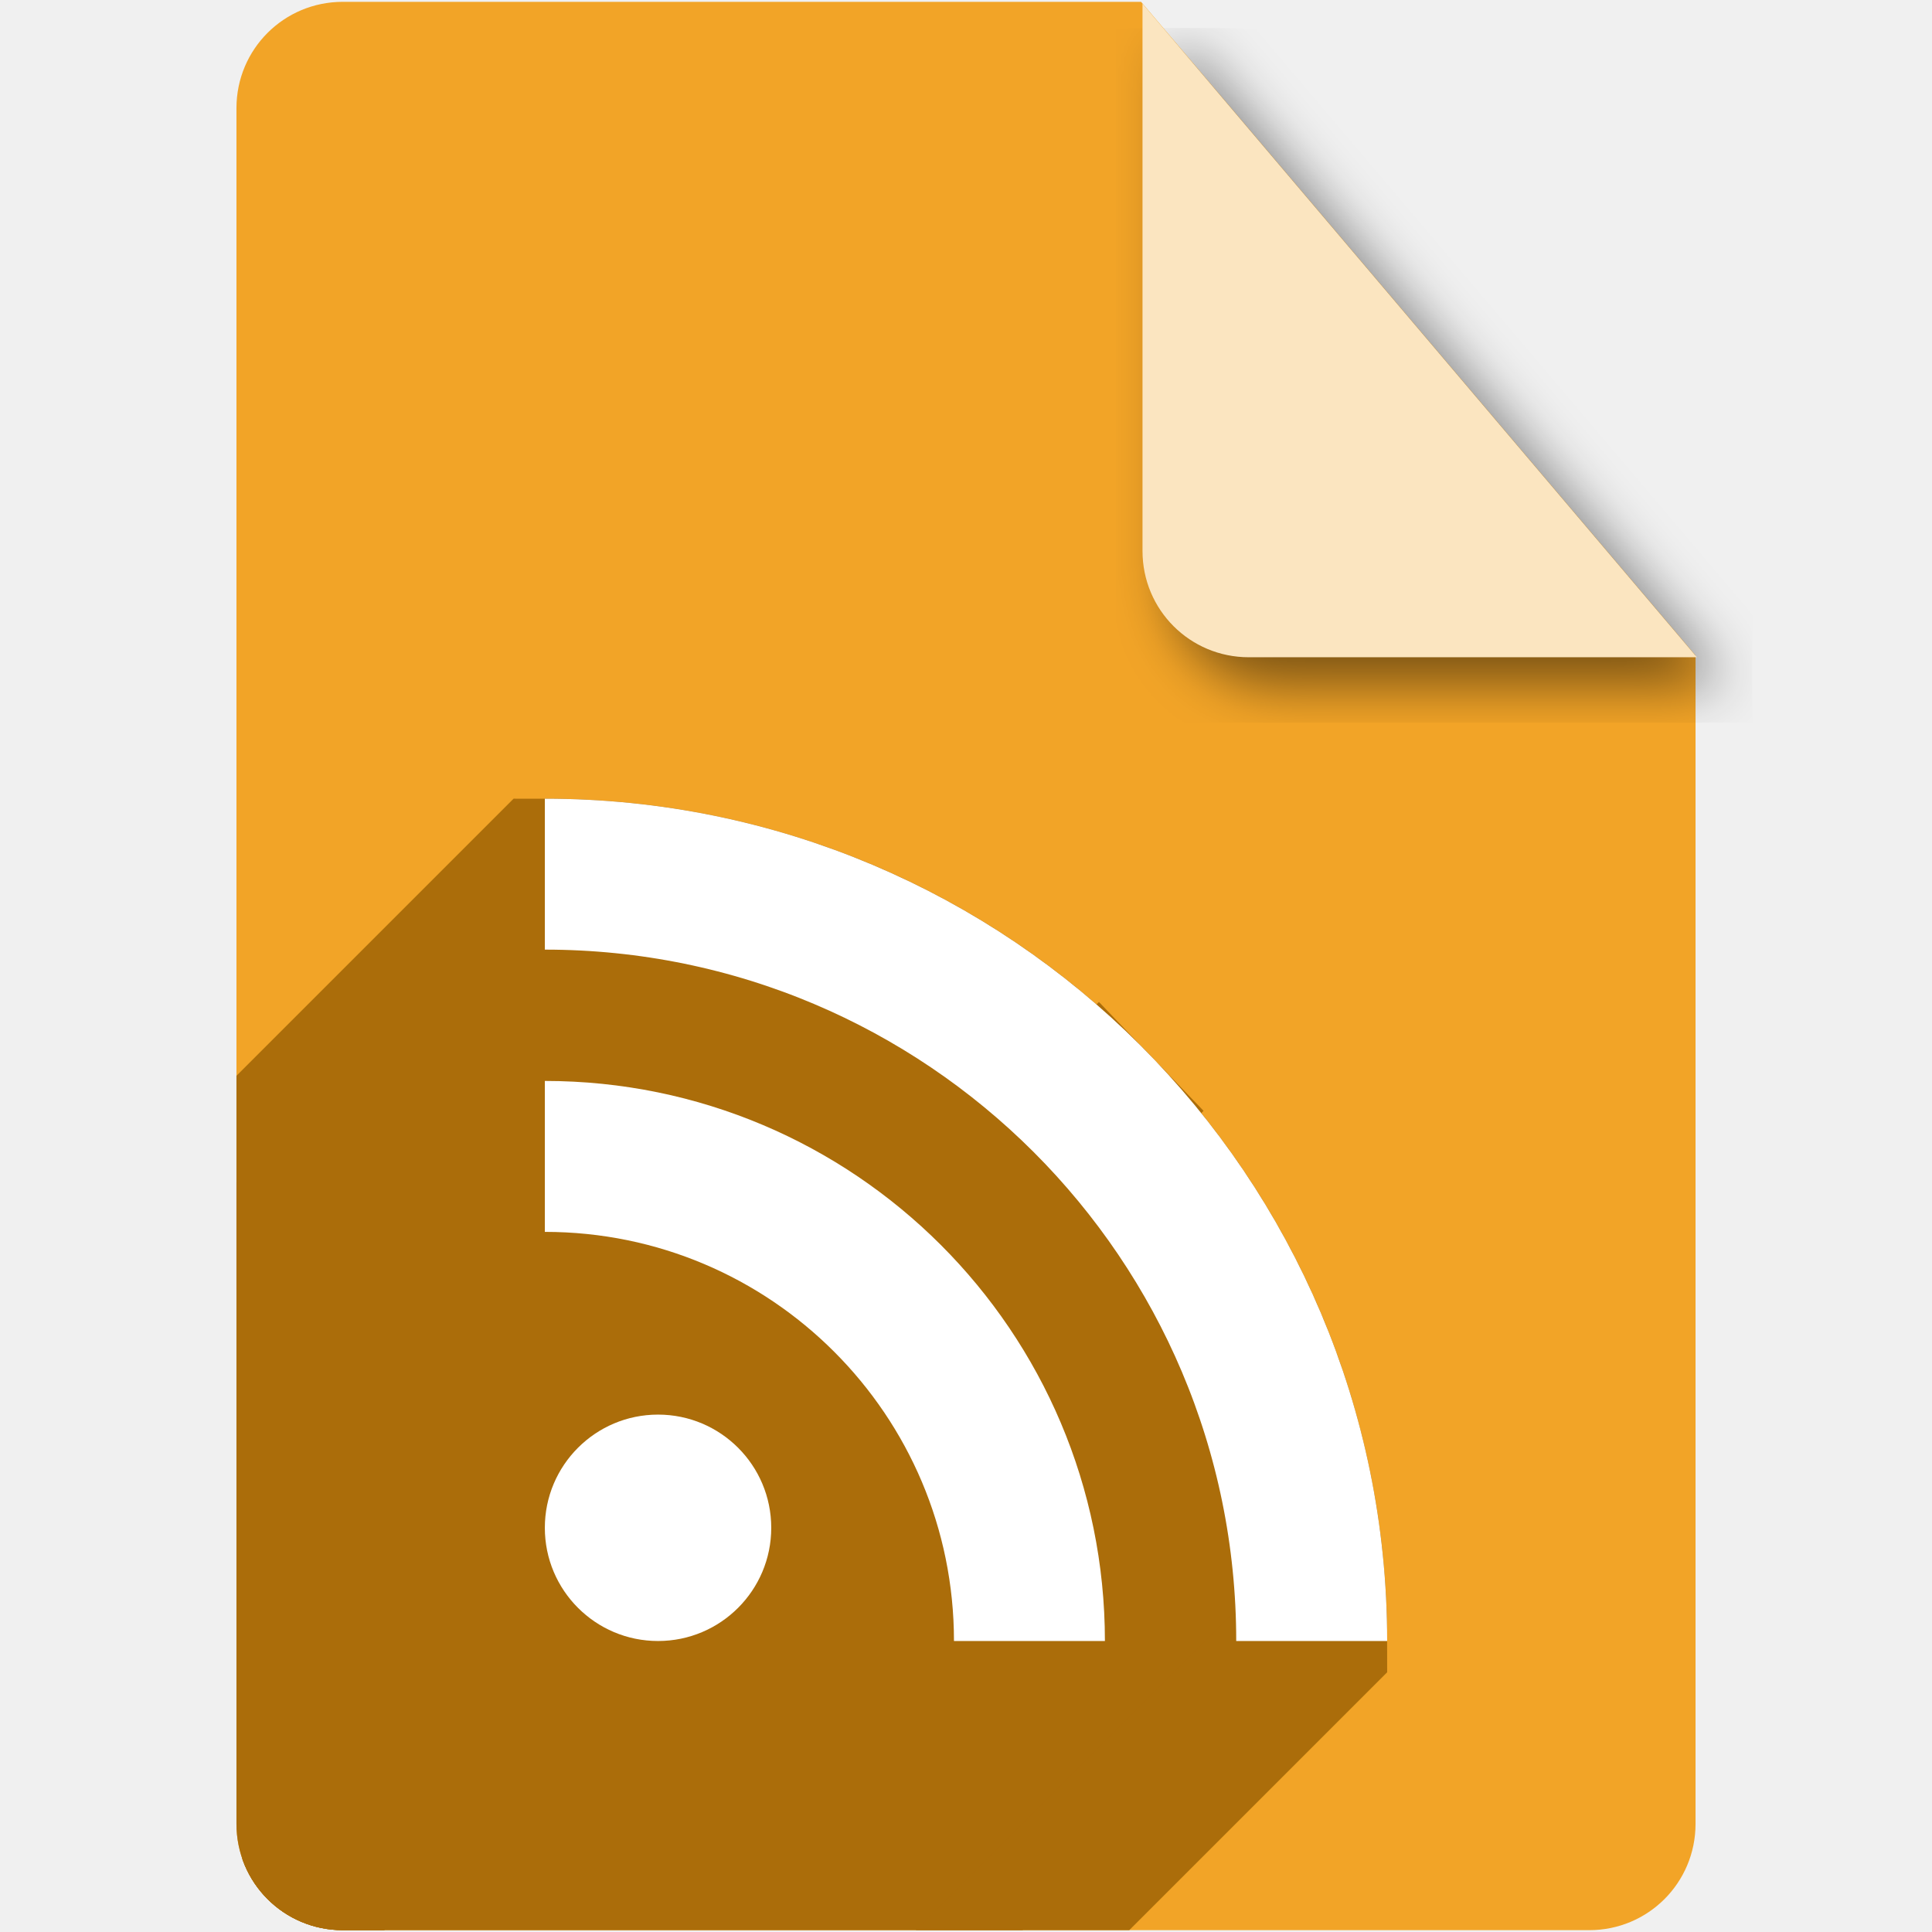
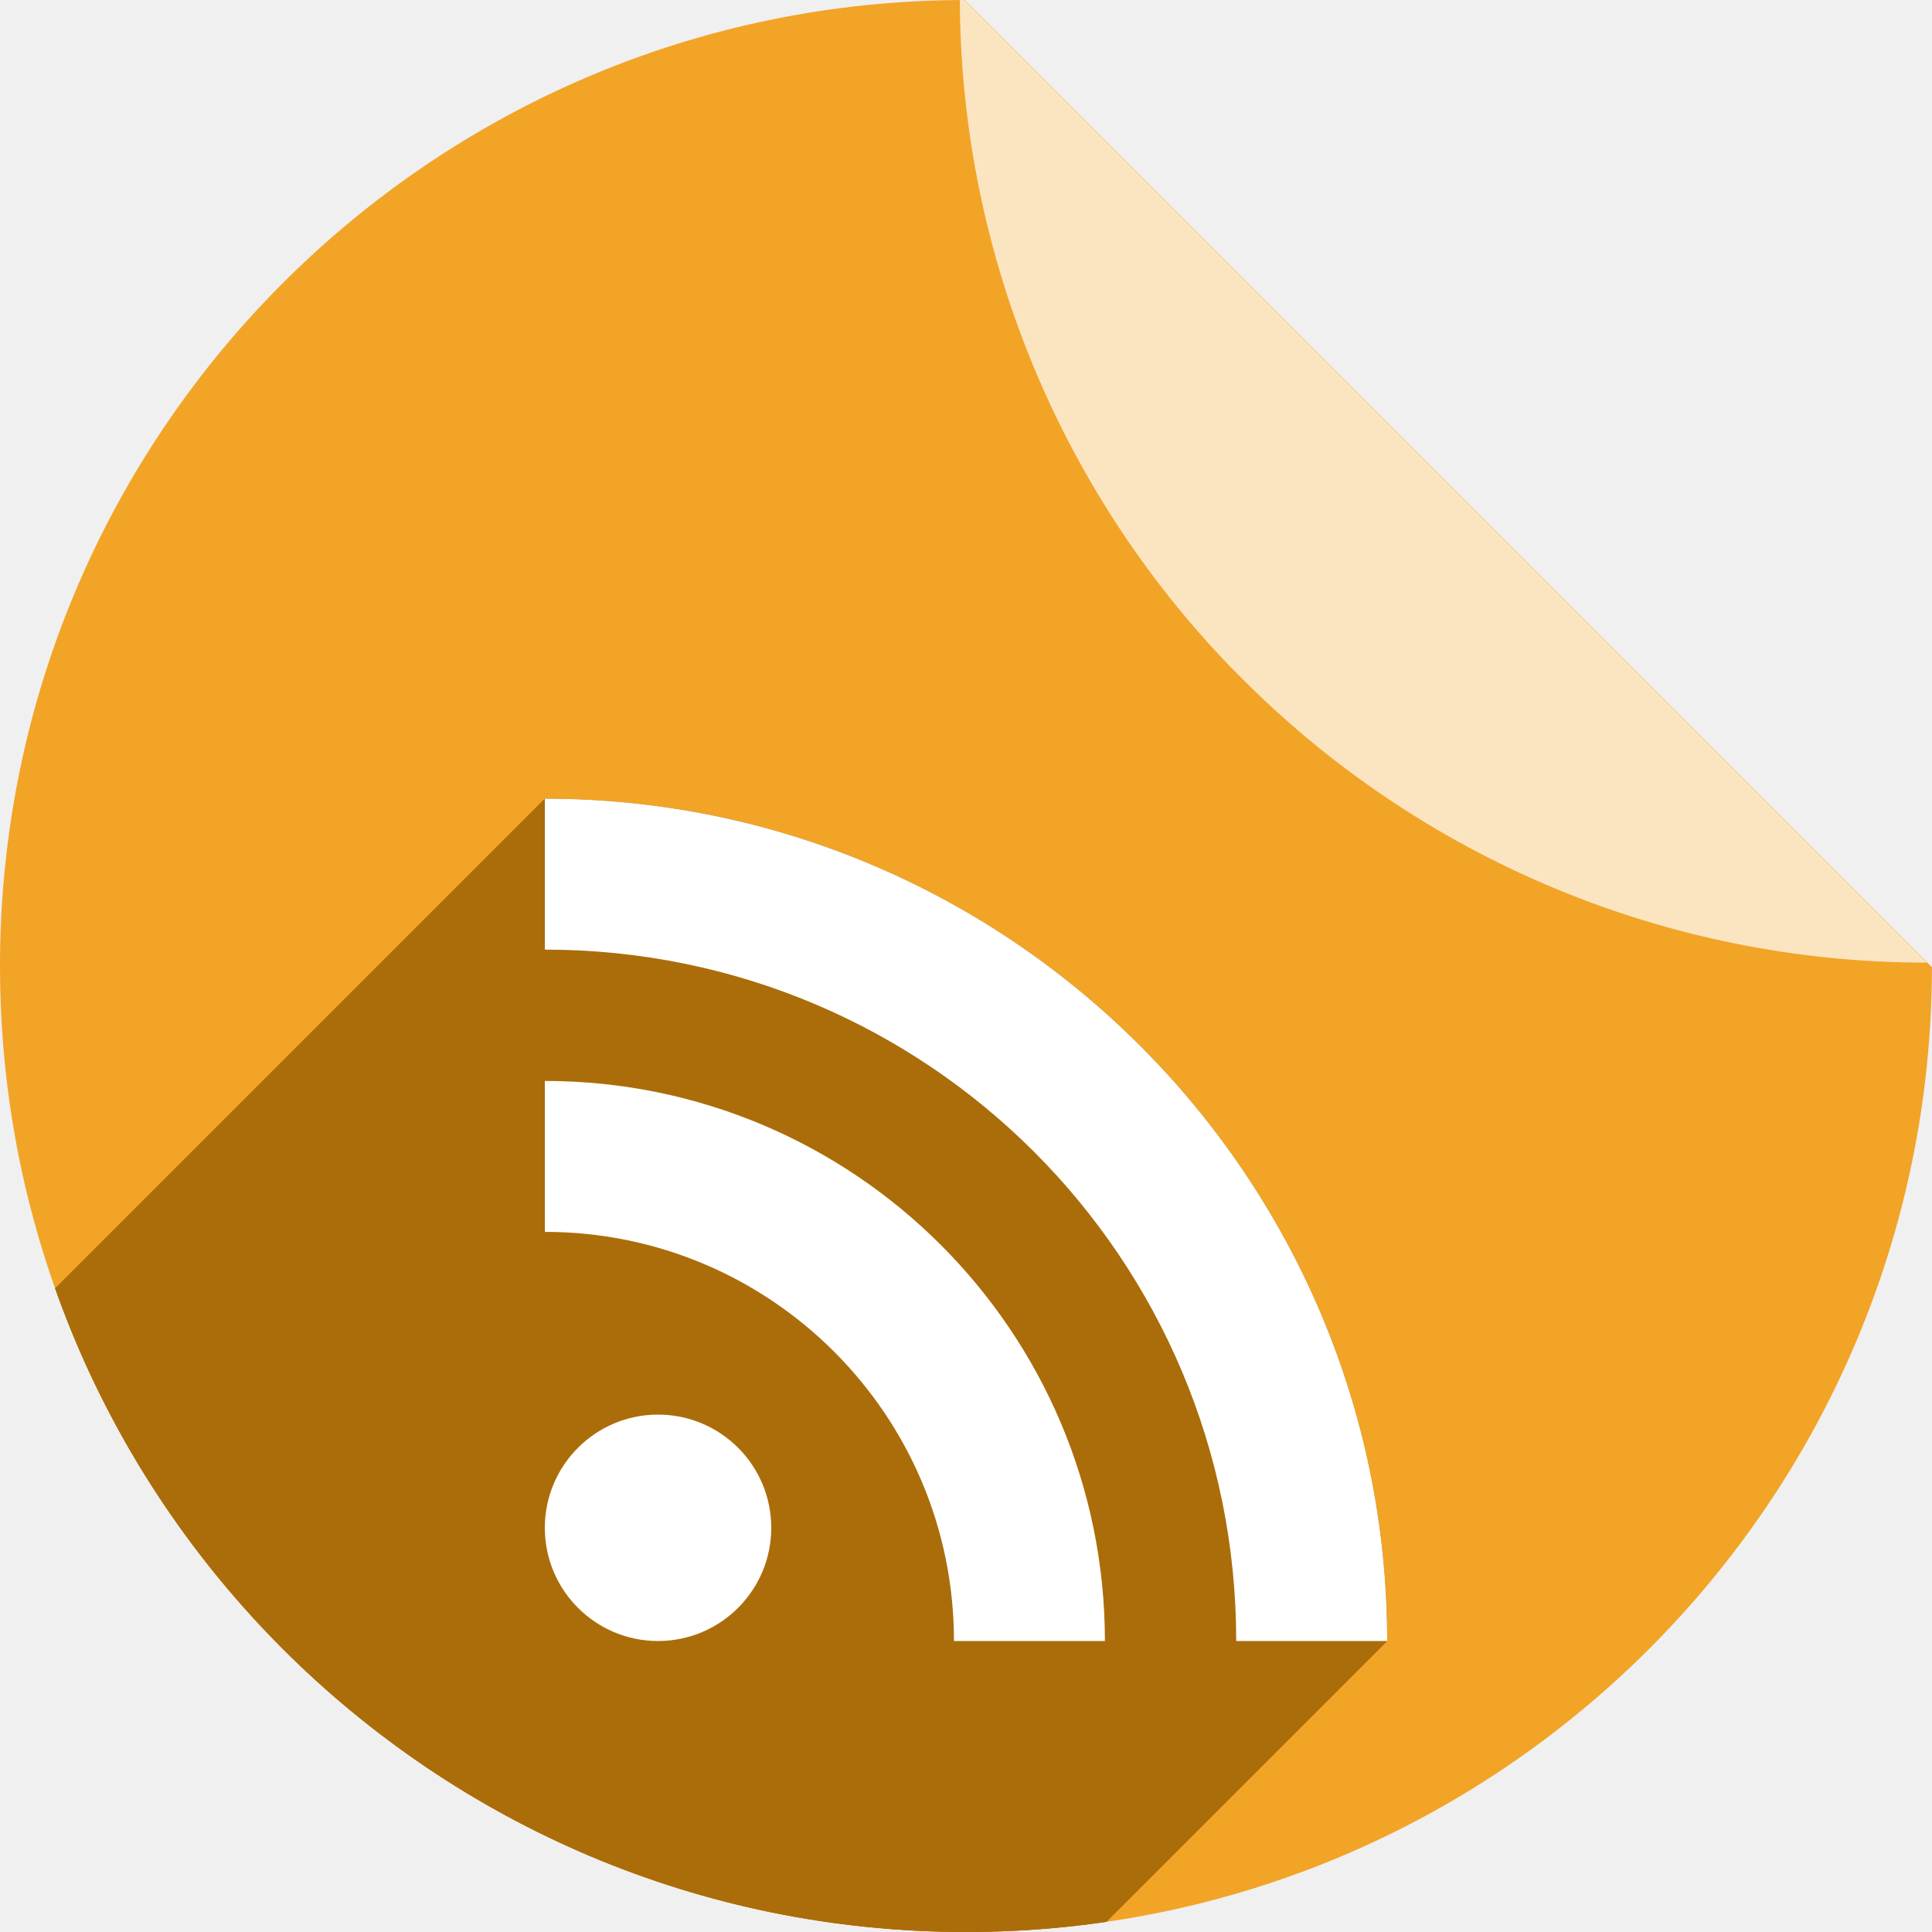
<svg xmlns="http://www.w3.org/2000/svg" xmlns:xlink="http://www.w3.org/1999/xlink" version="1.1" id="svg2" viewBox="0 0 256 256" height="256" width="256">
  <defs id="defs4">
-     <radialGradient cx="0" cy="0" r="1" fx="0" fy="0" id="radialGradient4895" gradientUnits="userSpaceOnUse" gradientTransform="matrix(45.12491,0,0,-45.12491,74.97295,125.501)" spreadMethod="pad">
-       <stop id="stop4899" style="stop-color:#ebeaea;stop-opacity:1" offset="0" />
-       <stop id="stop4901" style="stop-color:#ebeaea;stop-opacity:1" offset="1" />
+     <radialGradient spreadMethod="pad" gradientTransform="matrix(45.12491,0,0,-45.12491,74.97295,125.501)" gradientUnits="userSpaceOnUse" id="radialGradient4895" fy="0" fx="0" r="1" cy="0" cx="0">
+       <stop offset="0" style="stop-color:#ebeaea;stop-opacity:1" id="stop4899" />
+       <stop offset="1" style="stop-color:#ebeaea;stop-opacity:1" id="stop4901" />
    </radialGradient>
-     <filter id="filter4301" style="color-interpolation-filters:sRGB;">
-       <feFlood id="feFlood4303" result="flood" flood-color="rgb(0,0,0)" flood-opacity="0.498" />
-       <feComposite id="feComposite4305" result="composite1" operator="in" in2="SourceGraphic" in="flood" />
-       <feGaussianBlur id="feGaussianBlur4307" result="blur" stdDeviation="3.7" in="composite1" />
-       <feOffset id="feOffset4309" result="offset" dy="3.7" dx="3.8" />
-       <feComposite id="feComposite4311" result="composite2" operator="over" in2="offset" in="SourceGraphic" />
+     <filter style="color-interpolation-filters:sRGB;" id="filter4301">
+       <feFlood flood-opacity="0.498" flood-color="rgb(0,0,0)" result="flood" id="feFlood4303" />
+       <feComposite in="flood" in2="SourceGraphic" operator="in" result="composite1" id="feComposite4305" />
+       <feGaussianBlur in="composite1" stdDeviation="3.7" result="blur" id="feGaussianBlur4307" />
+       <feOffset dx="3.8" dy="3.7" result="offset" id="feOffset4309" />
+       <feComposite in="SourceGraphic" in2="offset" operator="over" result="composite2" id="feComposite4311" />
    </filter>
-     <radialGradient spreadMethod="pad" gradientTransform="matrix(228.3269,0,0,222.7123,48.68469,874.0012)" gradientUnits="userSpaceOnUse" xlink:href="#radialGradient4895" id="radialGradient8118" fy="0" fx="0" r="0.81" cy="0" cx="0" />
-     <radialGradient spreadMethod="pad" gradientTransform="matrix(45.12491,0,0,-45.12491,74.97295,125.501)" gradientUnits="userSpaceOnUse" id="radialGradient4453" fy="0" fx="0" r="1" cy="0" cx="0">
-       <stop offset="0" style="stop-color:#ffffff;stop-opacity:1" id="stop4455" />
-       <stop offset="0.81" style="stop-color:#ebeaea;stop-opacity:1" id="stop4457" />
-       <stop offset="0.81" style="stop-color:#ebeaea;stop-opacity:1" id="stop4459" />
-       <stop offset="1" style="stop-color:#d4d3d4;stop-opacity:1" id="stop4461" />
+     <radialGradient cx="0" cy="0" r="0.81" fx="0" fy="0" id="radialGradient8118" xlink:href="#radialGradient4895" gradientUnits="userSpaceOnUse" gradientTransform="matrix(228.3269,0,0,222.7123,48.68469,874.0012)" spreadMethod="pad" />
+     <radialGradient cx="0" cy="0" r="1" fx="0" fy="0" id="radialGradient4453" gradientUnits="userSpaceOnUse" gradientTransform="matrix(45.12491,0,0,-45.12491,74.97295,125.501)" spreadMethod="pad">
+       <stop id="stop4455" style="stop-color:#ffffff;stop-opacity:1" offset="0" />
+       <stop id="stop4457" style="stop-color:#ebeaea;stop-opacity:1" offset="0.81" />
+       <stop id="stop4459" style="stop-color:#ebeaea;stop-opacity:1" offset="0.81" />
+       <stop id="stop4461" style="stop-color:#d4d3d4;stop-opacity:1" offset="1" />
    </radialGradient>
-     <clipPath clipPathUnits="userSpaceOnUse" id="clipPath5238">
-       <path style="fill:#df1818;fill-opacity:1" d="m 151.201,796.605 -105.781,0 c -7.804,0 -14.088,6.282 -14.088,14.086 l 0,227.34 c 0,7.804 6.284,14.088 14.088,14.088 l 165.162,0 c 7.804,0 14.086,-6.284 14.086,-14.088 l 0,-154.822 -73.467,-86.604 z" id="path5240" />
+     <clipPath id="clipPath5238" clipPathUnits="userSpaceOnUse">
+       <path id="path5240" d="m 151.201,796.605 -105.781,0 c -7.804,0 -14.088,6.282 -14.088,14.086 l 0,227.34 c 0,7.804 6.284,14.088 14.088,14.088 l 165.162,0 c 7.804,0 14.086,-6.284 14.086,-14.088 l 0,-154.822 -73.467,-86.604 z" style="fill:#df1818;fill-opacity:1" />
    </clipPath>
-     <clipPath id="clipPath5105" clipPathUnits="userSpaceOnUse">
-       <path style="fill:#df1818;fill-opacity:1" d="m 151.201,0.243 -105.781,0 c -7.804,0 -14.088,6.282 -14.088,14.086 l 0,227.34 c 0,7.804 6.284,14.088 14.088,14.088 l 165.162,0 c 7.804,0 14.086,-6.284 14.086,-14.088 l 0,-154.822 -73.467,-86.604 z" id="path5107" />
+     <clipPath clipPathUnits="userSpaceOnUse" id="clipPath5105">
+       <path id="path5107" d="m 151.201,0.243 -105.781,0 c -7.804,0 -14.088,6.282 -14.088,14.086 l 0,227.34 c 0,7.804 6.284,14.088 14.088,14.088 l 165.162,0 c 7.804,0 14.086,-6.284 14.086,-14.088 l 0,-154.822 -73.467,-86.604 z" style="fill:#df1818;fill-opacity:1" />
    </clipPath>
-     <clipPath clipPathUnits="userSpaceOnUse" id="clipPath4312">
-       <path style="fill:#4a7ecd;fill-opacity:1" d="m 151.201,796.605 -105.781,0 c -7.804,0 -14.088,6.282 -14.088,14.086 l 0,227.34 c 0,7.804 6.284,14.088 14.088,14.088 l 165.162,0 c 7.804,0 14.086,-6.284 14.086,-14.088 l 0,-154.822 -73.467,-86.604 z" id="path4314" />
+     <clipPath id="clipPath4312" clipPathUnits="userSpaceOnUse">
+       <path id="path4314" d="m 151.201,796.605 -105.781,0 c -7.804,0 -14.088,6.282 -14.088,14.086 l 0,227.34 c 0,7.804 6.284,14.088 14.088,14.088 l 165.162,0 c 7.804,0 14.086,-6.284 14.086,-14.088 l 0,-154.822 -73.467,-86.604 z" style="fill:#4a7ecd;fill-opacity:1" />
    </clipPath>
-     <clipPath clipPathUnits="userSpaceOnUse" id="clipPath4660">
-       <path style="fill:#f2a427;fill-opacity:1" d="m 151.201,796.605 -105.781,0 c -7.804,0 -14.088,6.282 -14.088,14.086 l 0,227.34 c 0,7.804 6.284,14.088 14.088,14.088 l 165.162,0 c 7.804,0 14.086,-6.284 14.086,-14.088 l 0,-154.822 -73.467,-86.604 z" id="path4662" />
+     <clipPath id="clipPath4660" clipPathUnits="userSpaceOnUse">
+       <path id="path4662" d="m 151.201,796.605 -105.781,0 c -7.804,0 -14.088,6.282 -14.088,14.086 l 0,227.34 c 0,7.804 6.284,14.088 14.088,14.088 l 165.162,0 c 7.804,0 14.086,-6.284 14.086,-14.088 l 0,-154.822 -73.467,-86.604 z" style="fill:#f2a427;fill-opacity:1" />
+     </clipPath>
+     <clipPath clipPathUnits="userSpaceOnUse" id="clipPath4591">
+       <path style="fill:#f2a427;fill-opacity:1" d="M 127.836,796.365 A 128,128 0 0 0 1e-6,924.359 128,128 0 0 0 128,1052.359 128,128 0 0 0 255.992,924.521 L 127.836,796.365 Z m 12.424,0.607 a 128,128 0 0 1 7.768,1.121 128,128 0 0 0 -7.768,-1.121 z m 12.588,1.85 a 128,128 0 0 1 8.422,2.09 128,128 0 0 0 -8.422,-2.09 z m 12.363,3.098 a 128,128 0 0 1 8.945,3.197 128,128 0 0 0 -8.945,-3.197 z m 11.984,4.305 a 128,128 0 0 1 9.344,4.439 128,128 0 0 0 -9.344,-4.439 z m 11.498,5.479 a 128,128 0 0 1 9.494,5.734 128,128 0 0 0 -9.494,-5.734 z m 10.906,6.6 a 128,128 0 0 1 9.66,7.244 128,128 0 0 0 -9.66,-7.244 z m 10.178,7.639 a 128,128 0 0 1 9.389,8.629 128,128 0 0 0 -9.389,-8.629 z m 9.389,8.629 0.98,0.98 a 128,128 0 0 0 -0.98,-0.98 z m 7.65,8.572 a 128,128 0 0 1 4.504,5.922 128,128 0 0 0 -4.504,-5.922 z m 7.639,10.305 a 128,128 0 0 1 3.811,6.213 128,128 0 0 0 -3.811,-6.213 z m 6.576,11.031 a 128,128 0 0 1 3.082,6.377 128,128 0 0 0 -3.082,-6.377 z m 5.438,11.639 a 128,128 0 0 1 2.377,6.508 128,128 0 0 0 -2.377,-6.508 z m 4.232,12.094 a 128,128 0 0 1 1.686,6.594 128,128 0 0 0 -1.686,-6.594 z m 3.008,12.486 a 128,128 0 0 1 0.99,6.539 128,128 0 0 0 -0.99,-6.539 z m 1.74,12.711 A 128,128 0 0 1 256,924.359 128,128 0 0 0 255.449,913.408 Z" id="path4593" />
    </clipPath>
  </defs>
-   <g transform="translate(0,-796.3621)" id="layer1">
-     <path id="path4141" d="m 151.201,796.605 -105.781,0 c -7.804,0 -14.088,6.282 -14.088,14.086 l 0,227.34 c 0,7.804 6.284,14.088 14.088,14.088 l 165.162,0 c 7.804,0 14.086,-6.284 14.086,-14.088 l 0,-154.822 -73.467,-86.604 z" style="fill:#f2a427;fill-opacity:1" />
-     <path id="rect4136" d="m 224.854,883.452 -73.467,-86.604 0,72.518 c 0,7.804 6.282,14.086 14.086,14.086 l 59.381,0 z" style="fill:#fbe5c0;fill-opacity:1;filter:url(#filter4301)" />
-     <text id="text4143" y="951.725" x="74.722" style="font-style:normal;font-variant:normal;font-weight:bold;font-stretch:normal;font-size:80px;line-height:125%;font-family:FreeSerif;-inkscape-font-specification:'FreeSerif Bold';letter-spacing:0px;word-spacing:0px;fill:#ffffff;fill-opacity:1;stroke:none;stroke-width:1px;stroke-linecap:butt;stroke-linejoin:miter;stroke-opacity:1" xml:space="preserve">
-       <tspan y="951.725" x="74.722" id="tspan4145" />
+   <g id="layer1" transform="translate(0,-796.3621)">
+     <path id="path4957" d="M 127.836,796.365 A 128,128 0 0 0 1e-6,924.359 128,128 0 0 0 128,1052.359 128,128 0 0 0 255.992,924.521 L 127.836,796.365 Z m 12.424,0.607 a 128,128 0 0 1 7.768,1.121 128,128 0 0 0 -7.768,-1.121 z m 12.588,1.85 a 128,128 0 0 1 8.422,2.09 128,128 0 0 0 -8.422,-2.09 z m 12.363,3.098 a 128,128 0 0 1 8.945,3.197 128,128 0 0 0 -8.945,-3.197 z m 11.984,4.305 a 128,128 0 0 1 9.344,4.439 128,128 0 0 0 -9.344,-4.439 z m 11.498,5.479 a 128,128 0 0 1 9.494,5.734 128,128 0 0 0 -9.494,-5.734 z m 10.906,6.6 a 128,128 0 0 1 9.66,7.244 128,128 0 0 0 -9.66,-7.244 z m 10.178,7.639 a 128,128 0 0 1 9.389,8.629 128,128 0 0 0 -9.389,-8.629 z m 9.389,8.629 0.98,0.98 a 128,128 0 0 0 -0.98,-0.98 z m 7.65,8.572 a 128,128 0 0 1 4.504,5.922 128,128 0 0 0 -4.504,-5.922 z m 7.639,10.305 a 128,128 0 0 1 3.811,6.213 128,128 0 0 0 -3.811,-6.213 z m 6.576,11.031 a 128,128 0 0 1 3.082,6.377 128,128 0 0 0 -3.082,-6.377 z m 5.438,11.639 a 128,128 0 0 1 2.377,6.508 128,128 0 0 0 -2.377,-6.508 z m 4.232,12.094 a 128,128 0 0 1 1.686,6.594 128,128 0 0 0 -1.686,-6.594 z m 3.008,12.486 a 128,128 0 0 1 0.99,6.539 128,128 0 0 0 -0.99,-6.539 z m 1.74,12.711 A 128,128 0 0 1 256,924.359 128,128 0 0 0 255.449,913.408 Z" style="fill:#f2a427;fill-opacity:1" />
+     <path id="rect4961" d="m 255.179,923.915 a 128,128 0 0 0 0.164,-0.006 L 127.187,795.753 a 128,128 0 0 0 -0.008,0.162 128,128 0 0 0 35.854,88.809 l 0.98,0.98 a 128,128 0 0 0 91.166,38.211 z" style="fill:#fbe5c0;fill-opacity:1" />
+     <text xml:space="preserve" style="font-style:normal;font-variant:normal;font-weight:bold;font-stretch:normal;font-size:80px;line-height:125%;font-family:FreeSerif;-inkscape-font-specification:'FreeSerif Bold';letter-spacing:0px;word-spacing:0px;fill:#ffffff;fill-opacity:1;stroke:none;stroke-width:1px;stroke-linecap:butt;stroke-linejoin:miter;stroke-opacity:1" x="74.722" y="951.725" id="text4143">
+       <tspan id="tspan4145" x="74.722" y="951.725" />
    </text>
-     <text xml:space="preserve" style="font-style:normal;font-weight:normal;font-size:40px;line-height:125%;font-family:sans-serif;letter-spacing:0px;word-spacing:0px;fill:#000000;fill-opacity:1;stroke:none;stroke-width:1px;stroke-linecap:butt;stroke-linejoin:miter;stroke-opacity:1" x="91.81" y="952.78" id="text5142">
-       <tspan id="tspan5144" x="91.81" y="952.78" />
+     <text id="text5142" y="952.78" x="91.81" style="font-style:normal;font-weight:normal;font-size:40px;line-height:125%;font-family:sans-serif;letter-spacing:0px;word-spacing:0px;fill:#000000;fill-opacity:1;stroke:none;stroke-width:1px;stroke-linecap:butt;stroke-linejoin:miter;stroke-opacity:1" xml:space="preserve">
+       <tspan y="952.78" x="91.81" id="tspan5144" />
    </text>
-     <g id="g4207" clip-path="url(#clipPath4660)" style="fill:#ab6d0a;fill-opacity:1;stroke:#ab6d0a;stroke-opacity:1">
-       <g transform="matrix(0,-1,1,0,0,0)" id="g4249" style="fill:#ab6d0a;fill-opacity:1;stroke:#ab6d0a;stroke-opacity:1">
-         <g style="fill:#ab6d0a;fill-opacity:1;stroke:#ab6d0a;stroke-width:20;stroke-miterlimit:4;stroke-dasharray:none;stroke-opacity:1" id="g4251" />
-         <g id="g4607" style="fill:#ab6d0a;fill-opacity:1;stroke:#ab6d0a;stroke-opacity:1">
-           <g id="g4609" style="fill:#ab6d0a;fill-opacity:1;stroke:#ab6d0a;stroke-width:20;stroke-miterlimit:4;stroke-dasharray:none;stroke-opacity:1">
-             <path id="path4611" d="M-912.192 72.194C-912.192 100.989 -924.169 126.986 -943.414 145.475L-1155.546 -66.657C-1136.302 -85.146 -1124.324 -111.143 -1124.324 -139.938Z" style="fill:#ab6d0a;fill-opacity:1;stroke:#ab6d0a;stroke-opacity:1" />
-             <path id="path4613" d="M-943.414 145.475C-961.675 163.021 -986.48 173.806 -1013.804 173.806L-1225.936 -38.326C-1198.612 -38.326 -1173.807 -49.111 -1155.546 -66.657Z" style="fill:#ab6d0a;fill-opacity:1;stroke:#ab6d0a;stroke-opacity:1" />
+     <g id="g4311" style="fill:#ab6d0a;fill-opacity:1" clip-path="url(#clipPath4591)">
+       <path style="fill:#ab6d0a;fill-opacity:1;stroke:none;stroke-width:30;stroke-miterlimit:4;stroke-dasharray:none;stroke-opacity:1" d="m 102.194,998.804 a 15,15 0 0 1 -15,15 15,15 0 0 1 -15,-15 15,15 0 0 1 15,-15 15,15 0 0 1 15,15 z" id="path4313" />
+       <path transform="matrix(0,-1,1,0,0,0)" style="fill:#ab6d0a;fill-opacity:1;stroke:#ffffff;stroke-width:20;stroke-miterlimit:4;stroke-dasharray:none;stroke-opacity:1" d="m -949.592,72.194 a 64.212,64.212 0 0 1 -64.212,64.212" id="path4315" />
+       <g id="g4317" style="fill:#ab6d0a;fill-opacity:1">
+         <g transform="matrix(0,-1,1,0,0,0)" id="g4319" style="fill:#ab6d0a;fill-opacity:1">
+           <g style="fill:#ab6d0a;fill-opacity:1;stroke:#ffffff;stroke-width:20;stroke-miterlimit:4;stroke-dasharray:none;stroke-opacity:1" id="g4321" />
+           <g id="g4323" style="fill:#ab6d0a;fill-opacity:1">
+             <g id="g4325" style="fill:#ab6d0a;fill-opacity:1;stroke:#ffffff;stroke-width:20;stroke-miterlimit:4;stroke-dasharray:none;stroke-opacity:1" />
+             <g id="g4515" style="fill:#ab6d0a;fill-opacity:1">
+               <g id="g4517" style="color:#000000;font-style:normal;font-variant:normal;font-weight:normal;font-stretch:normal;font-size:medium;line-height:normal;font-family:sans-serif;text-indent:0;text-align:start;text-decoration:none;text-decoration-line:none;text-decoration-style:solid;text-decoration-color:#000000;letter-spacing:normal;word-spacing:normal;text-transform:none;direction:ltr;block-progression:tb;writing-mode:lr-tb;baseline-shift:baseline;text-anchor:start;white-space:normal;clip-rule:nonzero;display:inline;overflow:visible;visibility:visible;opacity:1;isolation:auto;mix-blend-mode:normal;color-interpolation:sRGB;color-interpolation-filters:linearRGB;solid-color:#000000;solid-opacity:1;fill:#ab6d0a;fill-opacity:1;fill-rule:nonzero;stroke:none;stroke-width:20;stroke-linecap:butt;stroke-linejoin:miter;stroke-miterlimit:4;stroke-dasharray:none;stroke-dashoffset:0;stroke-opacity:1;color-rendering:auto;image-rendering:auto;shape-rendering:auto;text-rendering:auto;enable-background:accumulate">
+                 <path id="path4519" d="M-922.191 72.193C-922.191 122.908 -963.09 163.807 -1013.805 163.807L-1155.226 22.385C-1104.512 22.385 -1063.613 -18.514 -1063.613 -69.228Z" style="fill:#ab6d0a;fill-opacity:1" />
+                 <path id="path4521" d="M-1013.805 163.807L-1013.805 183.807L-1155.226 42.385L-1155.226 22.385Z" style="fill:#ab6d0a;fill-opacity:1" />
+                 <path id="path4523" d="M-1013.805 183.807C-952.282 183.807 -902.191 133.716 -902.191 72.193L-1043.613 -69.228C-1043.613 -7.705 -1093.703 42.385 -1155.226 42.385Z" style="fill:#ab6d0a;fill-opacity:1" />
+                 <path id="path4525" d="M-902.191 72.193L-922.191 72.193L-1063.613 -69.228L-1043.613 -69.228Z" style="fill:#ab6d0a;fill-opacity:1" />
+               </g>
+               <path style="color:#000000;font-style:normal;font-variant:normal;font-weight:normal;font-stretch:normal;font-size:medium;line-height:normal;font-family:sans-serif;text-indent:0;text-align:start;text-decoration:none;text-decoration-line:none;text-decoration-style:solid;text-decoration-color:#000000;letter-spacing:normal;word-spacing:normal;text-transform:none;direction:ltr;block-progression:tb;writing-mode:lr-tb;baseline-shift:baseline;text-anchor:start;white-space:normal;clip-rule:nonzero;display:inline;overflow:visible;visibility:visible;opacity:1;isolation:auto;mix-blend-mode:normal;color-interpolation:sRGB;color-interpolation-filters:linearRGB;solid-color:#000000;solid-opacity:1;fill:#ab6d0a;fill-opacity:1;fill-rule:nonzero;stroke:none;stroke-width:20;stroke-linecap:butt;stroke-linejoin:miter;stroke-miterlimit:4;stroke-dasharray:none;stroke-dashoffset:0;stroke-opacity:1;color-rendering:auto;image-rendering:auto;shape-rendering:auto;text-rendering:auto;enable-background:accumulate" d="m -922.191,72.193 c 0,50.714 -40.899,91.613 -91.613,91.613 l 0,20 c 61.523,1e-5 111.613,-50.09 111.613,-111.613 l -20,0 z" id="path4327" />
+             </g>
          </g>
-           <path style="fill:#ab6d0a;fill-opacity:1;stroke:#ab6d0a;stroke-width:20;stroke-miterlimit:4;stroke-dasharray:none;stroke-opacity:1" d="m -912.192,72.194 c 0,28.795 -11.977,54.792 -31.221,73.281 -18.261,17.545 -43.066,28.33 -70.391,28.33" id="path4209" />
        </g>
      </g>
    </g>
-     <circle style="fill:#ffffff;fill-opacity:1;stroke:none;stroke-width:30;stroke-miterlimit:4;stroke-dasharray:none;stroke-opacity:1" id="path4196" r="15" cy="998.804" cx="87.194" />
-     <path transform="matrix(0,-1,1,0,0,0)" d="m -949.592,72.194 a 64.212,64.212 0 0 1 -64.212,64.212" style="fill:none;fill-opacity:1;stroke:#ffffff;stroke-width:20;stroke-miterlimit:4;stroke-dasharray:none;stroke-opacity:1" id="path4202" />
-     <g id="g4204">
-       <path transform="matrix(0,-1,1,0,0,0)" d="M -912.192,72.194 A 101.612,101.612 0 0 1 -1013.804,173.806" style="fill:none;fill-opacity:1;stroke:#ffffff;stroke-width:20;stroke-miterlimit:4;stroke-dasharray:none;stroke-opacity:1" id="path4204" />
+     <g id="g4535">
+       <path id="path4196" d="m 102.194,998.804 a 15,15 0 0 1 -15,15 15,15 0 0 1 -15,-15 15,15 0 0 1 15,-15 15,15 0 0 1 15,15 z" style="fill:#ffffff;fill-opacity:1;stroke:none;stroke-width:30;stroke-miterlimit:4;stroke-dasharray:none;stroke-opacity:1" />
+       <path id="path4202" d="m -949.592,72.194 a 64.212,64.212 0 0 1 -64.212,64.212" style="fill:none;fill-opacity:1;stroke:#ffffff;stroke-width:20;stroke-miterlimit:4;stroke-dasharray:none;stroke-opacity:1" transform="matrix(0,-1,1,0,0,0)" />
+       <g id="g4204">
+         <g id="g4355" transform="matrix(0,-1,1,0,0,0)">
+           <g id="g4357" style="fill:none;fill-opacity:1;stroke:#ffffff;stroke-width:20;stroke-miterlimit:4;stroke-dasharray:none;stroke-opacity:1" />
+           <g id="g4608">
+             <g style="fill:none;fill-opacity:1;stroke:#ffffff;stroke-width:20;stroke-miterlimit:4;stroke-dasharray:none;stroke-opacity:1" id="g4610" />
+             <path id="path4204" d="m -922.191,72.193 c 0,50.714 -40.899,91.613 -91.613,91.613 l 0,20 c 61.523,1e-5 111.613,-50.09 111.613,-111.613 l -20,0 z" style="color:#000000;font-style:normal;font-variant:normal;font-weight:normal;font-stretch:normal;font-size:medium;line-height:normal;font-family:sans-serif;text-indent:0;text-align:start;text-decoration:none;text-decoration-line:none;text-decoration-style:solid;text-decoration-color:#000000;letter-spacing:normal;word-spacing:normal;text-transform:none;direction:ltr;block-progression:tb;writing-mode:lr-tb;baseline-shift:baseline;text-anchor:start;white-space:normal;clip-rule:nonzero;display:inline;overflow:visible;visibility:visible;opacity:1;isolation:auto;mix-blend-mode:normal;color-interpolation:sRGB;color-interpolation-filters:linearRGB;solid-color:#000000;solid-opacity:1;fill:#ffffff;fill-opacity:1;fill-rule:nonzero;stroke:none;stroke-width:20;stroke-linecap:butt;stroke-linejoin:miter;stroke-miterlimit:4;stroke-dasharray:none;stroke-dashoffset:0;stroke-opacity:1;color-rendering:auto;image-rendering:auto;shape-rendering:auto;text-rendering:auto;enable-background:accumulate" />
+           </g>
+         </g>
+       </g>
+     </g>
+     <g id="g4205">
+       <g id="g4257" transform="matrix(0,-1,1,0,0,0)">
+         <g id="g4259" style="fill:none;fill-opacity:1;stroke:#ffffff;stroke-width:20;stroke-miterlimit:4;stroke-dasharray:none;stroke-opacity:1" />
+       </g>
    </g>
  </g>
</svg>
